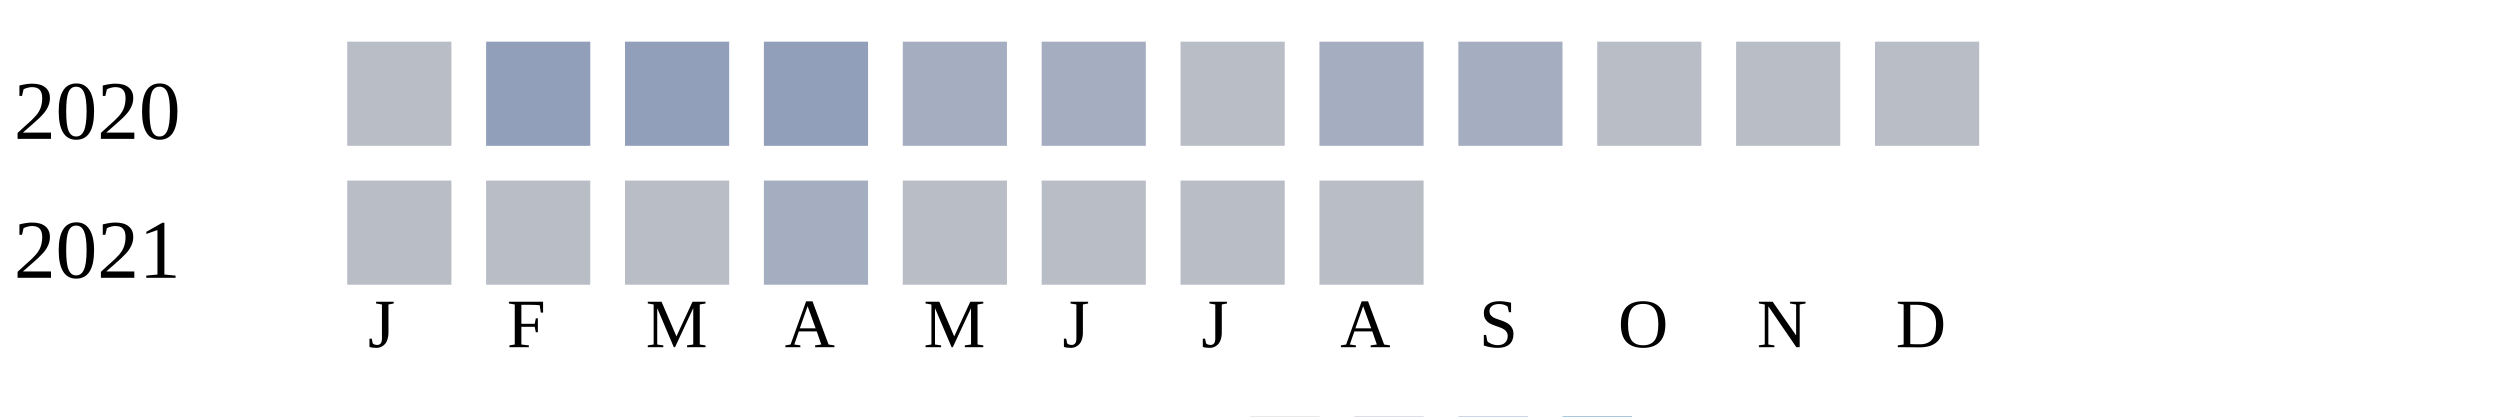
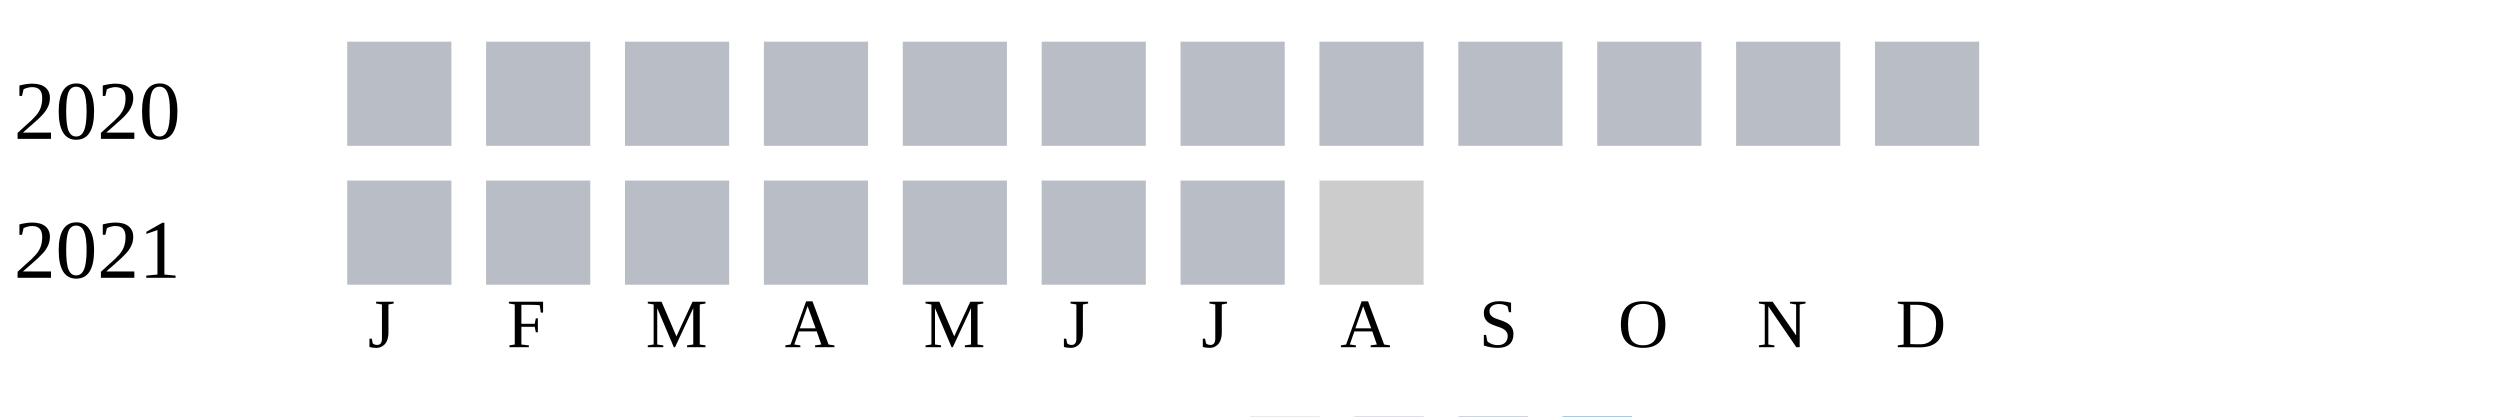
<svg xmlns="http://www.w3.org/2000/svg" width="360" height="60">
  <g transform="translate(0 0)">
    <text x="2" y="20">2020</text>
    <rect x="50" y="6" width="15" height="15" fill="#b9bdc6" />
-     <rect x="70" y="6" width="15" height="15" fill="#919fba" />
-     <rect x="90" y="6" width="15" height="15" fill="#919fba" />
-     <rect x="110" y="6" width="15" height="15" fill="#919fba" />
-     <rect x="130" y="6" width="15" height="15" fill="#a5aec0" />
-     <rect x="150" y="6" width="15" height="15" fill="#a5aec0" />
+     <rect x="70" y="6" width="15" height="15" fill="#b9bdc6" />
+     <rect x="90" y="6" width="15" height="15" fill="#b9bdc6" />
+     <rect x="110" y="6" width="15" height="15" fill="#b9bdc6" />
+     <rect x="130" y="6" width="15" height="15" fill="#b9bdc6" />
+     <rect x="150" y="6" width="15" height="15" fill="#b9bdc6" />
    <rect x="170" y="6" width="15" height="15" fill="#b9bdc6" />
-     <rect x="190" y="6" width="15" height="15" fill="#a5aec0" />
-     <rect x="210" y="6" width="15" height="15" fill="#a5aec0" />
+     <rect x="190" y="6" width="15" height="15" fill="#b9bdc6" />
+     <rect x="210" y="6" width="15" height="15" fill="#b9bdc6" />
    <rect x="230" y="6" width="15" height="15" fill="#b9bdc6" />
    <rect x="250" y="6" width="15" height="15" fill="#b9bdc6" />
    <rect x="270" y="6" width="15" height="15" fill="#b9bdc6" />
  </g>
  <g transform="translate(0 20)">
    <text x="2" y="20">2021</text>
    <rect x="50" y="6" width="15" height="15" fill="#b9bdc6" />
    <rect x="70" y="6" width="15" height="15" fill="#b9bdc6" />
    <rect x="90" y="6" width="15" height="15" fill="#b9bdc6" />
-     <rect x="110" y="6" width="15" height="15" fill="#a5aec0" />
+     <rect x="110" y="6" width="15" height="15" fill="#b9bdc6" />
    <rect x="130" y="6" width="15" height="15" fill="#b9bdc6" />
    <rect x="150" y="6" width="15" height="15" fill="#b9bdc6" />
    <rect x="170" y="6" width="15" height="15" fill="#b9bdc6" />
-     <rect x="190" y="6" width="15" height="15" fill="#b9bdc6" />
+     <rect x="190" y="6" width="15" height="15" fill="#cccccc" />
  </g>
  <text style="font-size: 10px; text-align: center" x="53" y="50">J</text>
  <text style="font-size: 10px; text-align: center" x="73" y="50">F</text>
  <text style="font-size: 10px; text-align: center" x="93" y="50">M</text>
  <text style="font-size: 10px; text-align: center" x="113" y="50">A</text>
  <text style="font-size: 10px; text-align: center" x="133" y="50">M</text>
  <text style="font-size: 10px; text-align: center" x="153" y="50">J</text>
  <text style="font-size: 10px; text-align: center" x="173" y="50">J</text>
  <text style="font-size: 10px; text-align: center" x="193" y="50">A</text>
  <text style="font-size: 10px; text-align: center" x="213" y="50">S</text>
  <text style="font-size: 10px; text-align: center" x="233" y="50">O</text>
  <text style="font-size: 10px; text-align: center" x="253" y="50">N</text>
  <text style="font-size: 10px; text-align: center" x="273" y="50">D</text>
  <text style="font-size: 10px;" x="155" y="69">Less</text>
  <rect fill="#b9bdc6" width="10" height="10" x="180" y="60" />
  <rect fill="#919fba" width="10" height="10" x="195" y="60" />
  <rect fill="#6882ae" width="10" height="10" x="210" y="60" />
  <rect fill="#005a9c" width="10" height="10" x="225" y="60" />
  <text x="240" y="69" style="font-size: 10px;">More</text>
</svg>
